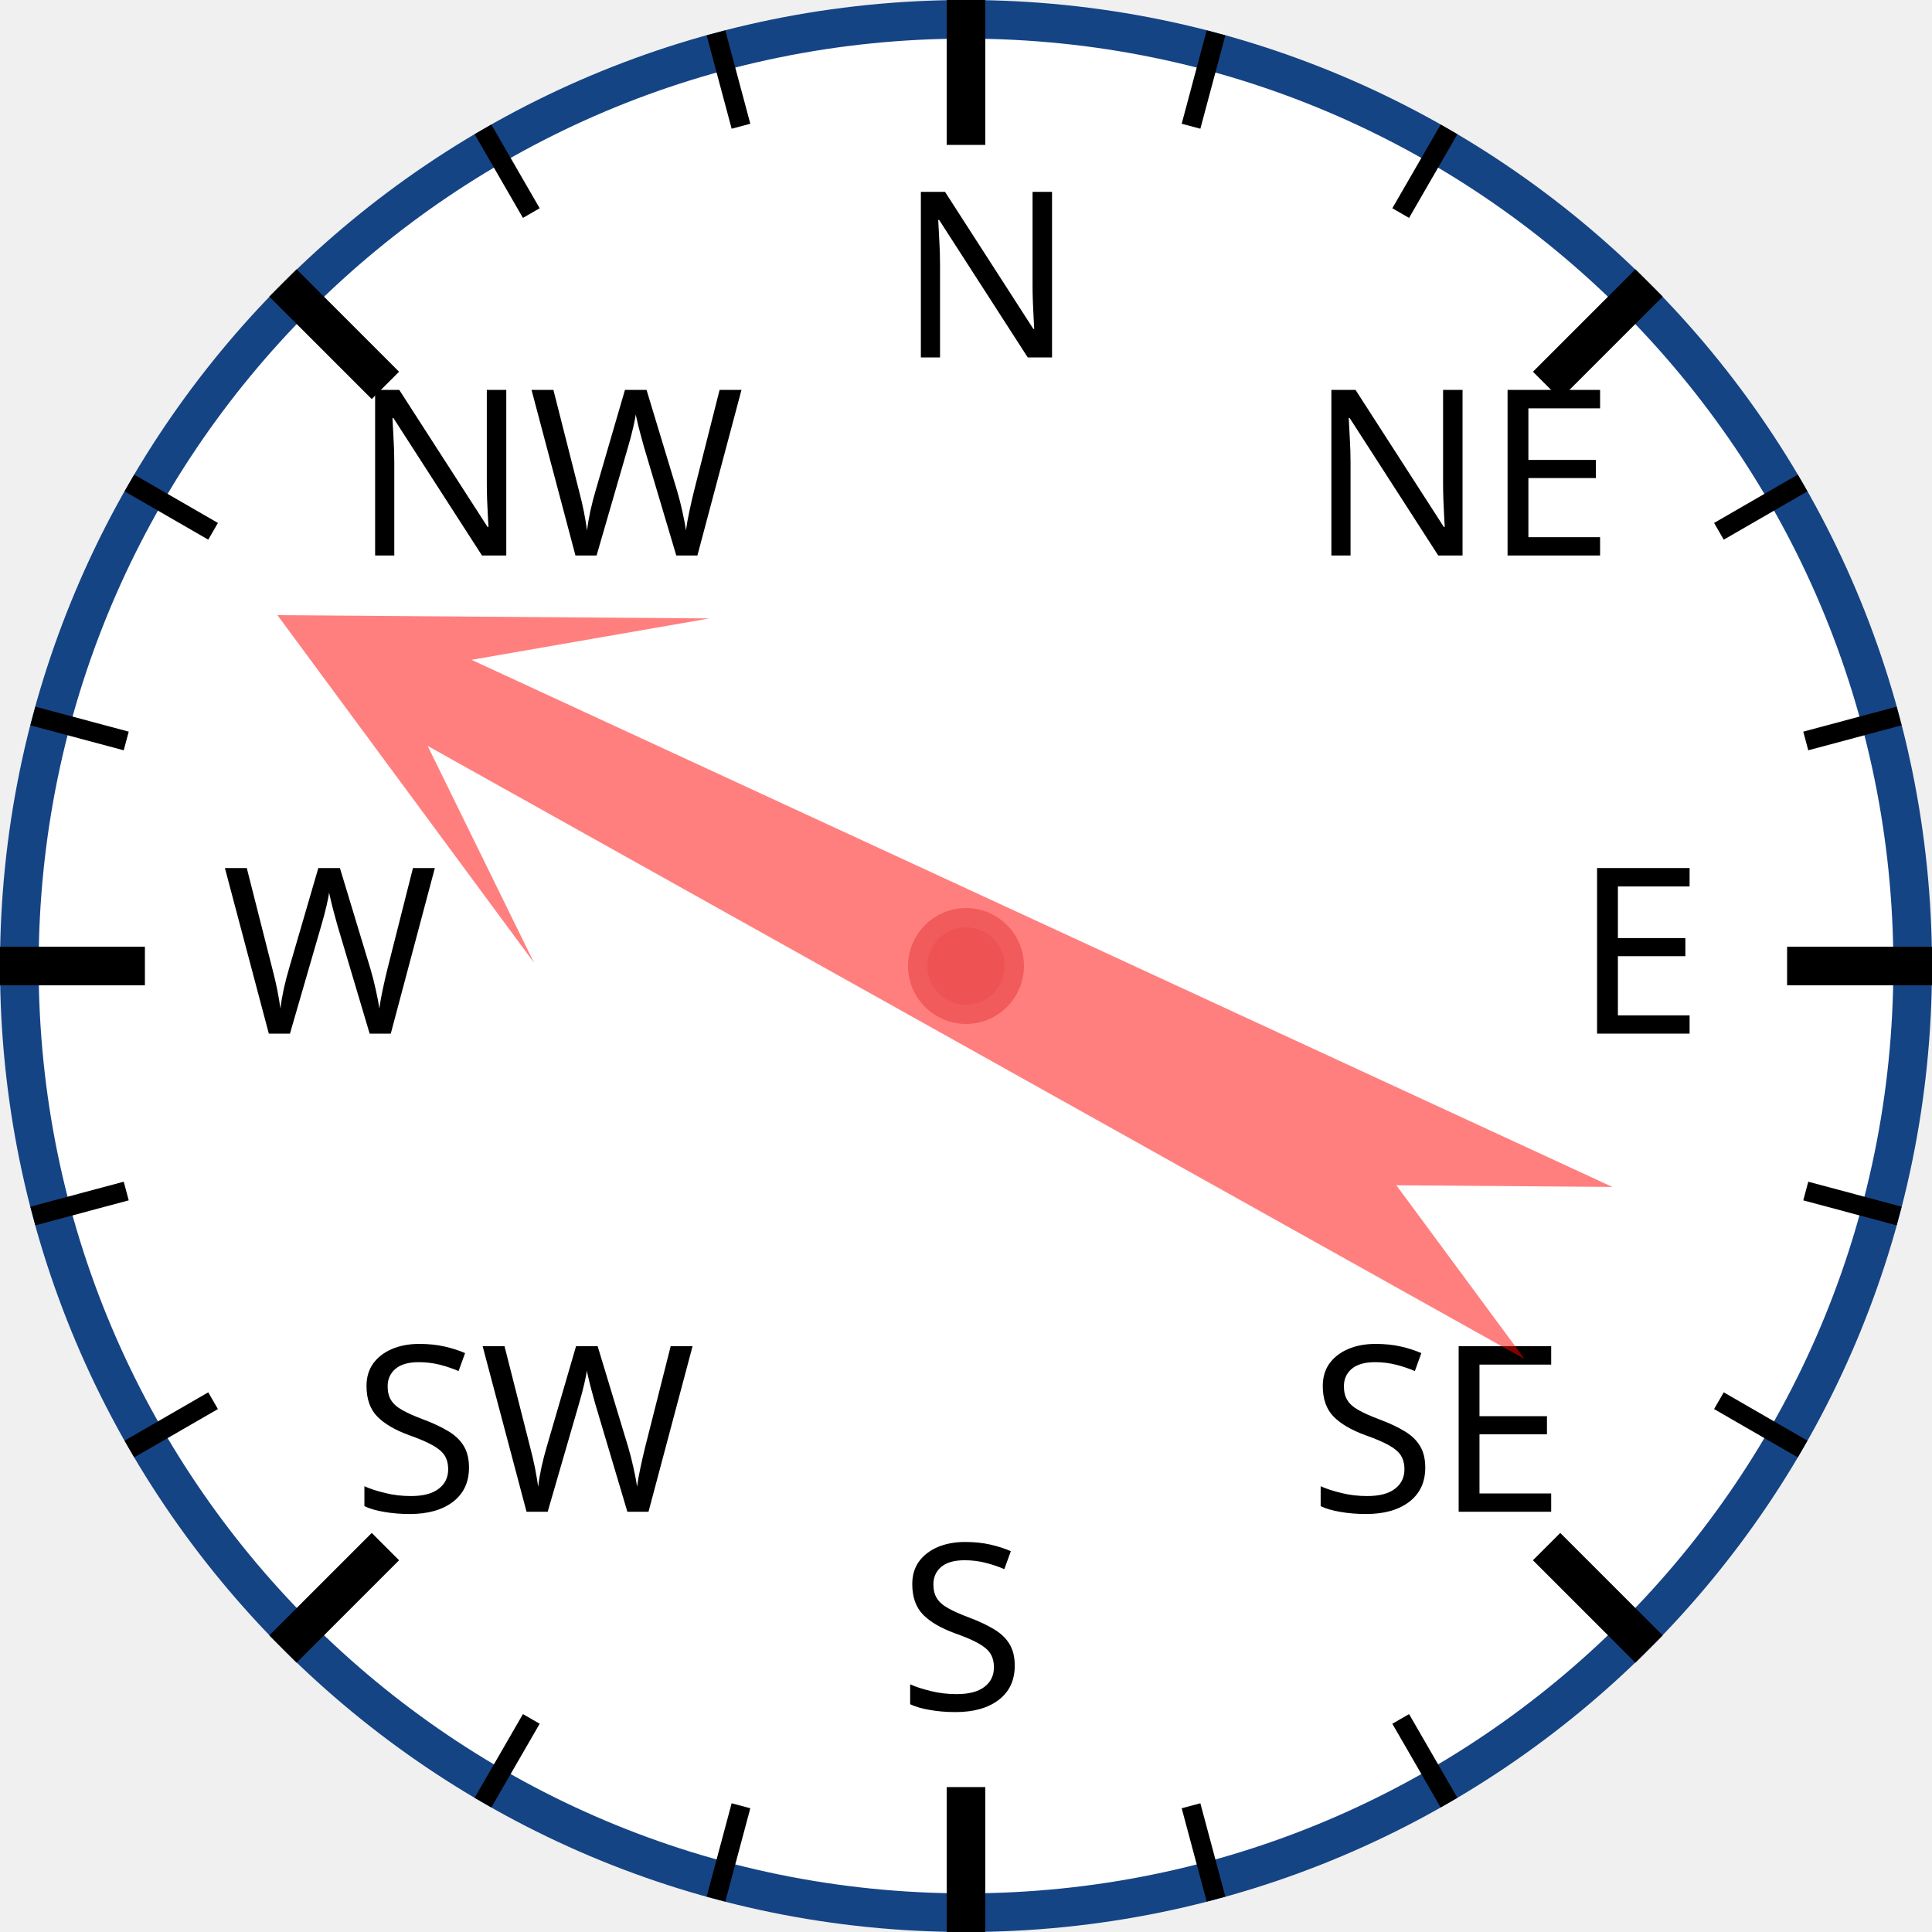
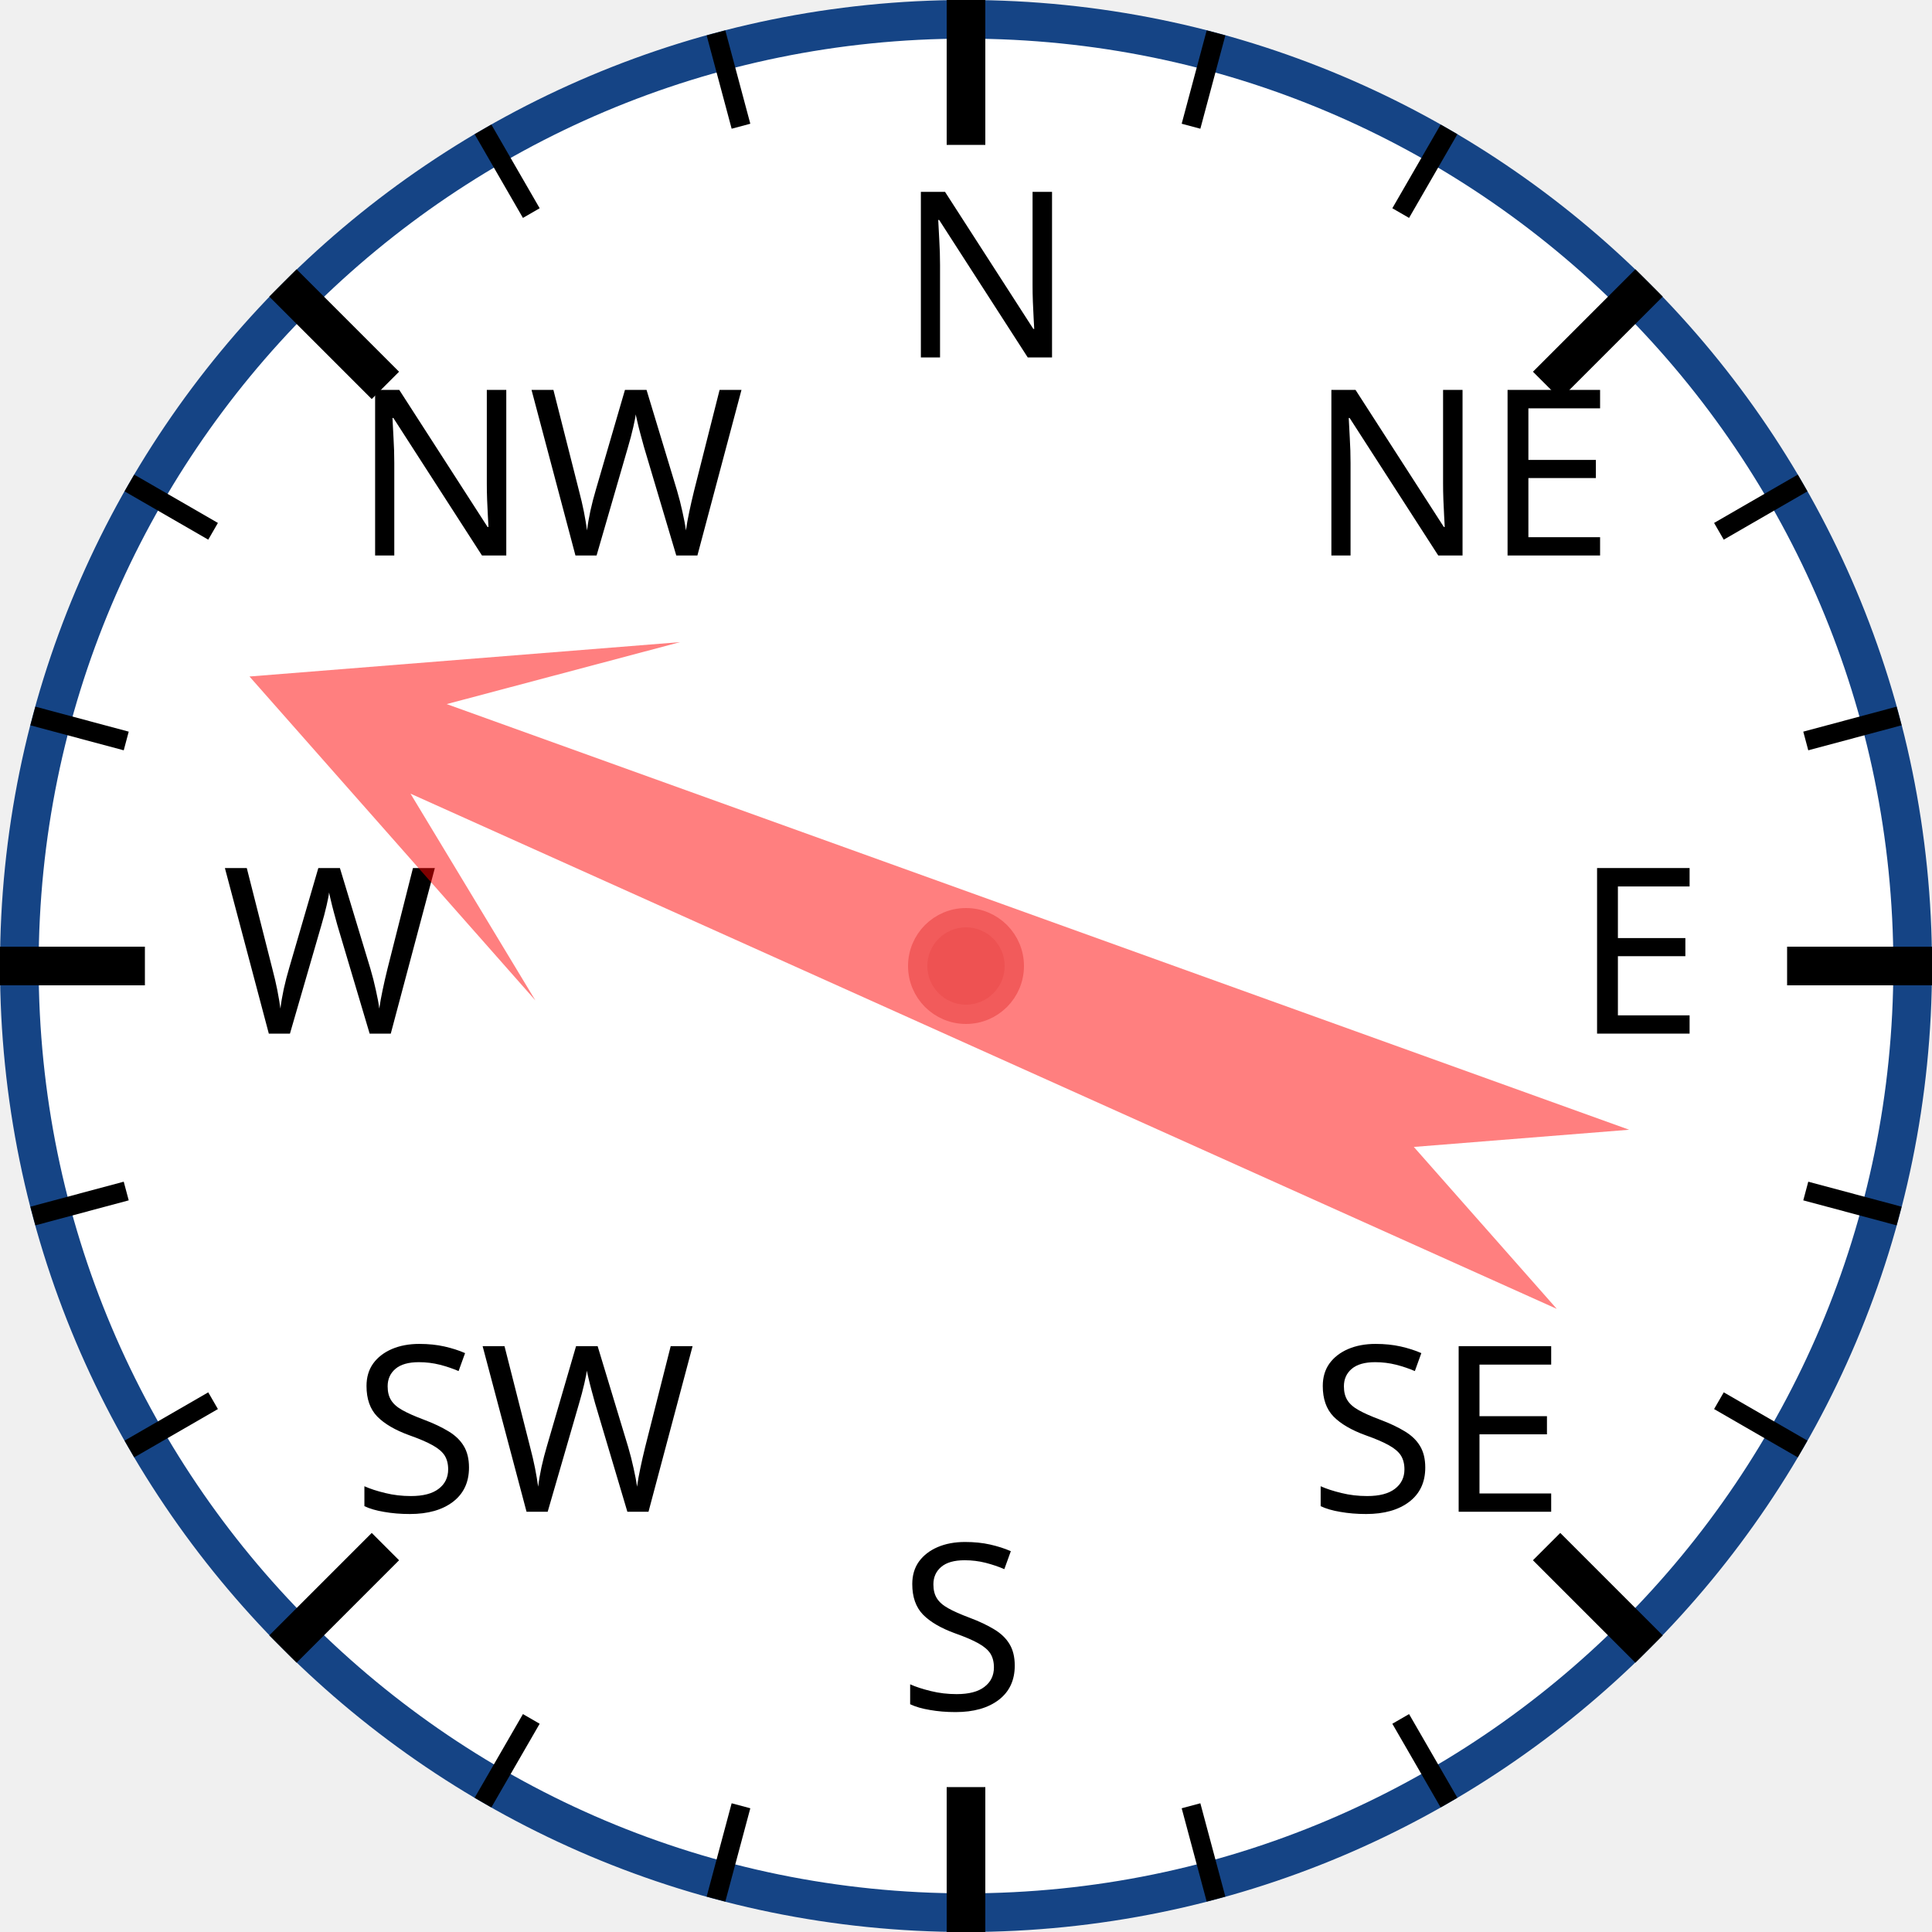
<svg xmlns="http://www.w3.org/2000/svg" width="120px" height="120px" viewBox="0 0 200 200">
  <circle cx="100" cy="100" r="98" style="fill: white; stroke: #154485; stroke-width: 4;" />
  <text x="93.0" y="37.0" style="font-family: sans-serif; font-size: 18pt;">N</text>
  <line x1="100.0" y1="0.0" x2="100.0" y2="15.0" style="stroke: black; stroke-width: 4;" />
  <line x1="74.118" y1="3.407" x2="76.706" y2="13.067" style="stroke: black; stroke-width: 2;" />
  <line x1="50" y1="13.397" x2="55" y2="22.058" style="stroke: black; stroke-width: 2;" />
  <text x="36.503" y="57.503" style="font-family: sans-serif; font-size: 18pt;">NW</text>
  <line x1="29.289" y1="29.289" x2="39.896" y2="39.896" style="stroke: black; stroke-width: 4;" />
  <line x1="13.397" y1="50" x2="22.058" y2="55" style="stroke: black; stroke-width: 2;" />
  <line x1="3.407" y1="74.118" x2="13.067" y2="76.706" style="stroke: black; stroke-width: 2;" />
  <text x="23.0" y="107.0" style="font-family: sans-serif; font-size: 18pt;">W</text>
  <line x1="0.0" y1="100.0" x2="15.0" y2="100.0" style="stroke: black; stroke-width: 4;" />
  <line x1="3.407" y1="125.882" x2="13.067" y2="123.294" style="stroke: black; stroke-width: 2;" />
  <line x1="13.397" y1="150" x2="22.058" y2="145" style="stroke: black; stroke-width: 2;" />
  <text x="36.503" y="156.497" style="font-family: sans-serif; font-size: 18pt;">SW</text>
  <line x1="29.289" y1="170.711" x2="39.896" y2="160.104" style="stroke: black; stroke-width: 4;" />
  <line x1="50" y1="186.603" x2="55" y2="177.942" style="stroke: black; stroke-width: 2;" />
  <line x1="74.118" y1="196.593" x2="76.706" y2="186.933" style="stroke: black; stroke-width: 2;" />
  <text x="93" y="177.0" style="font-family: sans-serif; font-size: 18pt;">S</text>
  <line x1="100" y1="200.0" x2="100" y2="185.0" style="stroke: black; stroke-width: 4;" />
  <line x1="125.882" y1="196.593" x2="123.294" y2="186.933" style="stroke: black; stroke-width: 2;" />
  <line x1="150.0" y1="186.603" x2="145.0" y2="177.942" style="stroke: black; stroke-width: 2;" />
  <text x="135.497" y="156.497" style="font-family: sans-serif; font-size: 18pt;">SE</text>
  <line x1="170.711" y1="170.711" x2="160.104" y2="160.104" style="stroke: black; stroke-width: 4;" />
  <line x1="186.603" y1="150" x2="177.942" y2="145" style="stroke: black; stroke-width: 2;" />
  <line x1="196.593" y1="125.882" x2="186.933" y2="123.294" style="stroke: black; stroke-width: 2;" />
  <text x="163.0" y="107" style="font-family: sans-serif; font-size: 18pt;">E</text>
  <line x1="200.0" y1="100" x2="185.0" y2="100" style="stroke: black; stroke-width: 4;" />
  <line x1="196.593" y1="74.118" x2="186.933" y2="76.706" style="stroke: black; stroke-width: 2;" />
  <line x1="186.603" y1="50" x2="177.942" y2="55" style="stroke: black; stroke-width: 2;" />
  <text x="135.497" y="57.503" style="font-family: sans-serif; font-size: 18pt;">NE</text>
  <line x1="170.711" y1="29.289" x2="160.104" y2="39.896" style="stroke: black; stroke-width: 4;" />
  <line x1="150" y1="13.397" x2="145" y2="22.058" style="stroke: black; stroke-width: 2;" />
  <line x1="125.882" y1="3.407" x2="123.294" y2="13.067" style="stroke: black; stroke-width: 2;" />
-   <polygon points="100 20 120 60 105 40 110 170 100 150 90 170 95 40 80 60" style="fill: red; fill-opacity: 0.5;" transform="rotate(297,100,100)" />
+   <polygon points="100 20 120 60 105 40 110 170 100 150 90 170 95 40 80 60" style="fill: red; fill-opacity: 0.5;" transform="rotate(292,100,100)" />
  <circle cx="100" cy="100" r="5" style="fill: #EE5252; stroke: #F25B5B; stroke-width: 2;" />
</svg>
